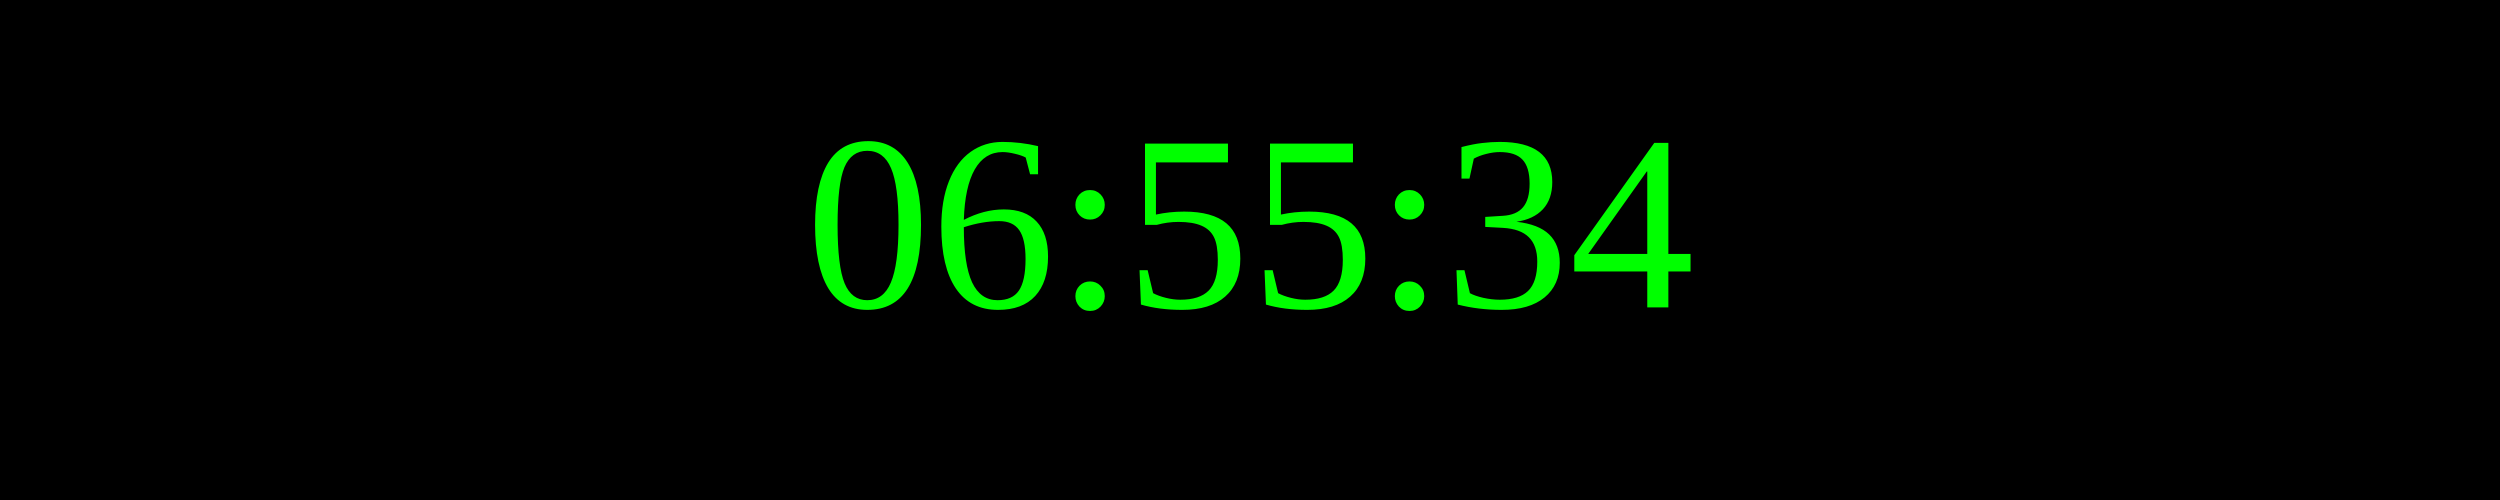
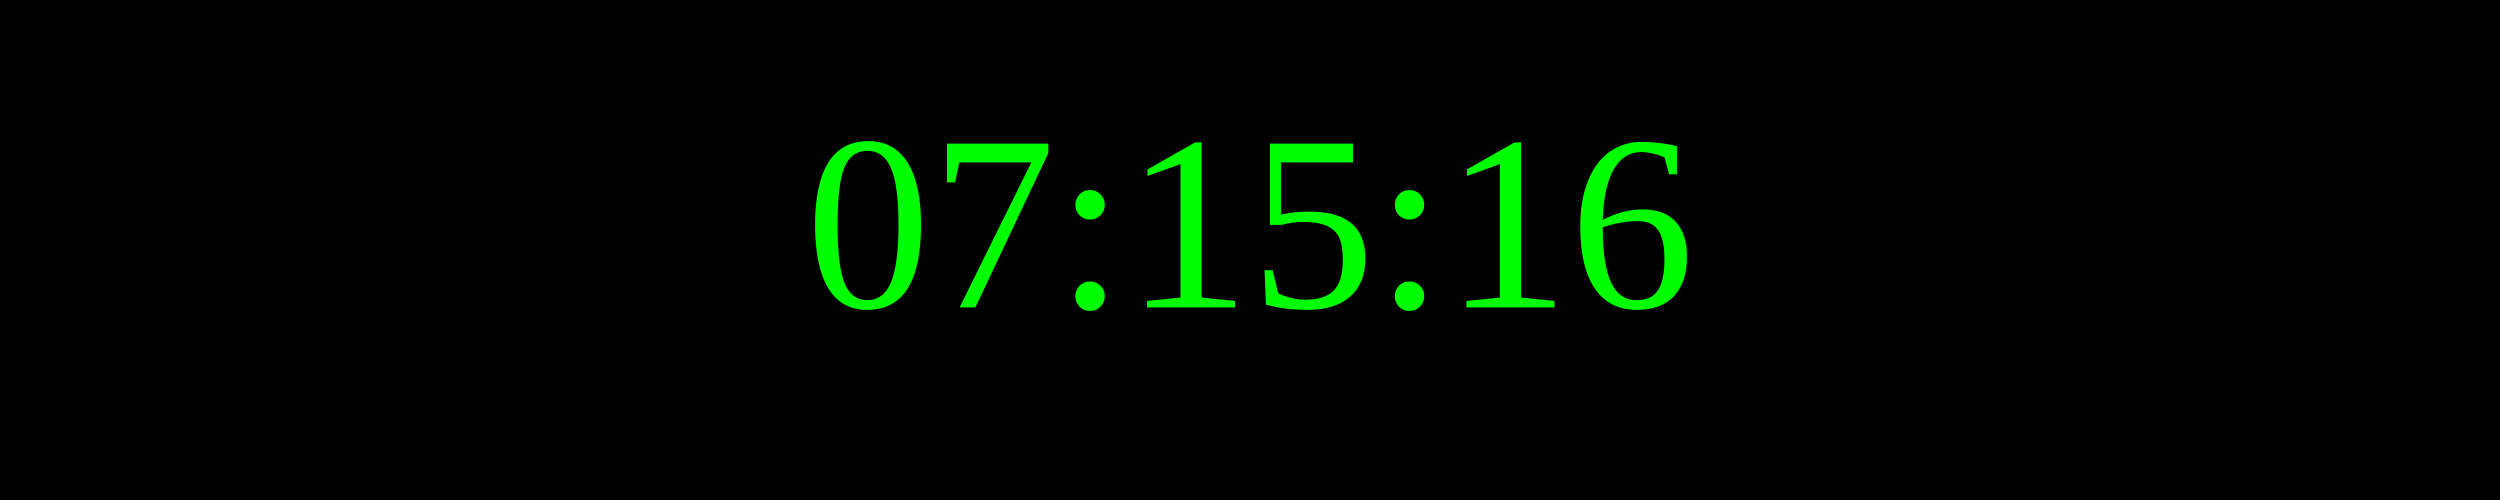
<svg xmlns="http://www.w3.org/2000/svg" width="250" height="50">
  <rect width="100%" height="100%" fill="black" />
  <text x="50%" y="50%" font-size="25" fill="lime" text-anchor="middle" dominant-baseline="middle">
- 06:55:34
+ 07:15:16
</text>
</svg>
